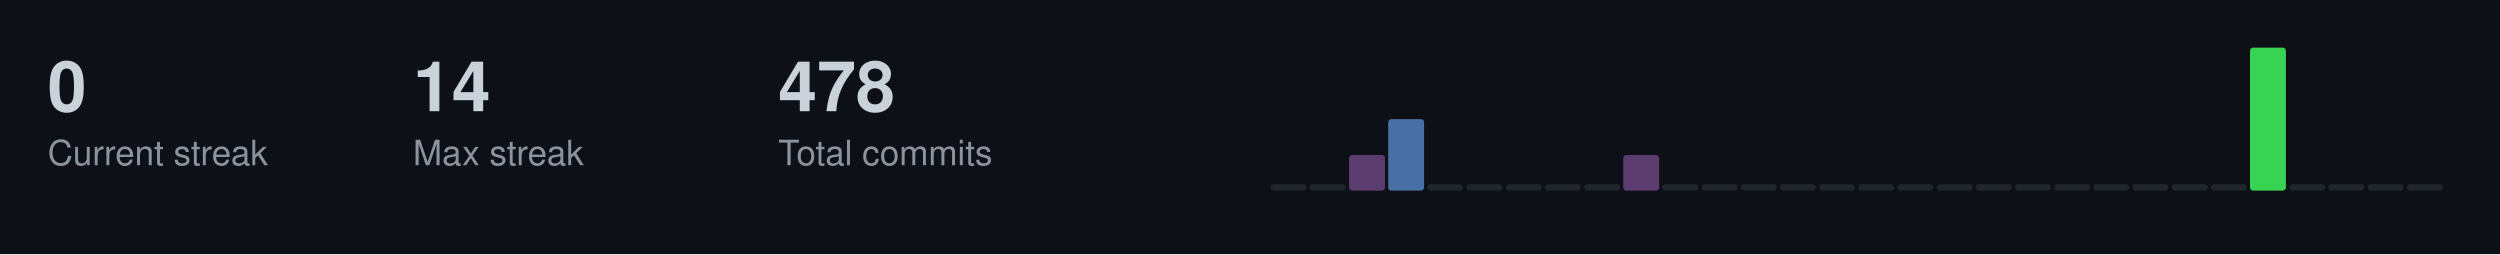
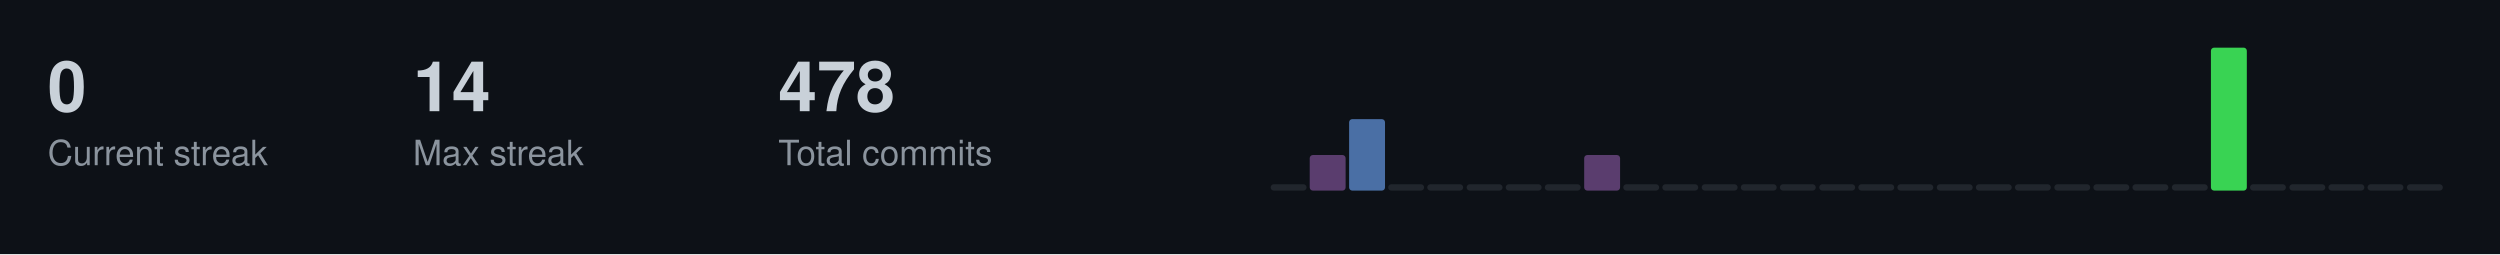
<svg xmlns="http://www.w3.org/2000/svg" width="787" height="80">
  <style>
  .title { font-size: 14px; fill: #c9d1d9; font-family: -apple-system, BlinkMacSystemFont, "Segoe UI", Helvetica, Arial, sans-serif; font-weight: 600; }
  .stat-label { font-size: 11px; fill: #8b949e; font-family: -apple-system, BlinkMacSystemFont, "Segoe UI", Helvetica, Arial, sans-serif; }
  .stat-value { font-size: 22px; fill: #c9d1d9; font-family: -apple-system, BlinkMacSystemFont, "Segoe UI", Helvetica, Arial, sans-serif; font-weight: 600; }
  .streak-fire { font-size: 22px; fill: #f0883e; font-family: -apple-system, BlinkMacSystemFont, "Segoe UI", Helvetica, Arial, sans-serif; font-weight: 600; }
</style>
  <rect width="787" height="80" fill="#0d1117" />
  <text x="15" y="35" class="stat-value">0</text>
  <text x="15" y="52" class="stat-label">Current streak</text>
  <text x="130" y="35" class="stat-value">14</text>
  <text x="130" y="52" class="stat-label">Max streak</text>
  <text x="245" y="35" class="stat-value">478</text>
  <text x="245" y="52" class="stat-label">Total commits</text>
  <rect x="400.0" y="58.0" width="11.3" height="2.0" fill="#21262d" rx="1" />
-   <rect x="412.3" y="58.0" width="11.3" height="2.0" fill="#21262d" rx="1" />
-   <rect x="424.7" y="48.8" width="11.3" height="11.2" fill="#5a3d6e" rx="1" />
-   <rect x="437.0" y="37.5" width="11.3" height="22.5" fill="#4a6fa5" rx="1" />
+   <rect x="412.3" y="48.8" width="11.3" height="11.2" fill="#5a3d6e" rx="1" />
+   <rect x="424.7" y="37.5" width="11.3" height="22.5" fill="#4a6fa5" rx="1" />
+   <rect x="437.0" y="58.0" width="11.3" height="2.0" fill="#21262d" rx="1" />
  <rect x="449.3" y="58.0" width="11.3" height="2.0" fill="#21262d" rx="1" />
  <rect x="461.7" y="58.0" width="11.3" height="2.0" fill="#21262d" rx="1" />
  <rect x="474.0" y="58.0" width="11.3" height="2.0" fill="#21262d" rx="1" />
  <rect x="486.3" y="58.0" width="11.3" height="2.0" fill="#21262d" rx="1" />
-   <rect x="498.7" y="58.0" width="11.3" height="2.0" fill="#21262d" rx="1" />
-   <rect x="511.0" y="48.8" width="11.3" height="11.2" fill="#5a3d6e" rx="1" />
+   <rect x="498.7" y="48.8" width="11.3" height="11.2" fill="#5a3d6e" rx="1" />
+   <rect x="511.0" y="58.0" width="11.3" height="2.0" fill="#21262d" rx="1" />
  <rect x="523.3" y="58.0" width="11.3" height="2.0" fill="#21262d" rx="1" />
  <rect x="535.7" y="58.0" width="11.3" height="2.0" fill="#21262d" rx="1" />
  <rect x="548.0" y="58.0" width="11.3" height="2.0" fill="#21262d" rx="1" />
  <rect x="560.3" y="58.0" width="11.3" height="2.0" fill="#21262d" rx="1" />
  <rect x="572.7" y="58.0" width="11.3" height="2.0" fill="#21262d" rx="1" />
  <rect x="585.0" y="58.0" width="11.3" height="2.0" fill="#21262d" rx="1" />
  <rect x="597.3" y="58.0" width="11.3" height="2.0" fill="#21262d" rx="1" />
  <rect x="609.7" y="58.0" width="11.3" height="2.0" fill="#21262d" rx="1" />
  <rect x="622.0" y="58.0" width="11.3" height="2.0" fill="#21262d" rx="1" />
  <rect x="634.3" y="58.0" width="11.3" height="2.0" fill="#21262d" rx="1" />
  <rect x="646.7" y="58.0" width="11.3" height="2.0" fill="#21262d" rx="1" />
  <rect x="659.0" y="58.0" width="11.3" height="2.0" fill="#21262d" rx="1" />
  <rect x="671.3" y="58.0" width="11.3" height="2.0" fill="#21262d" rx="1" />
  <rect x="683.7" y="58.0" width="11.3" height="2.0" fill="#21262d" rx="1" />
-   <rect x="696.0" y="58.0" width="11.3" height="2.0" fill="#21262d" rx="1" />
-   <rect x="708.3" y="15.0" width="11.3" height="45.0" fill="#39d353" rx="1" />
+   <rect x="696.0" y="15.0" width="11.3" height="45.0" fill="#39d353" rx="1" />
+   <rect x="708.3" y="58.0" width="11.3" height="2.0" fill="#21262d" rx="1" />
  <rect x="720.7" y="58.0" width="11.3" height="2.0" fill="#21262d" rx="1" />
  <rect x="733.0" y="58.0" width="11.3" height="2.0" fill="#21262d" rx="1" />
  <rect x="745.3" y="58.0" width="11.3" height="2.0" fill="#21262d" rx="1" />
  <rect x="757.7" y="58.0" width="11.3" height="2.0" fill="#21262d" rx="1" />
</svg>
